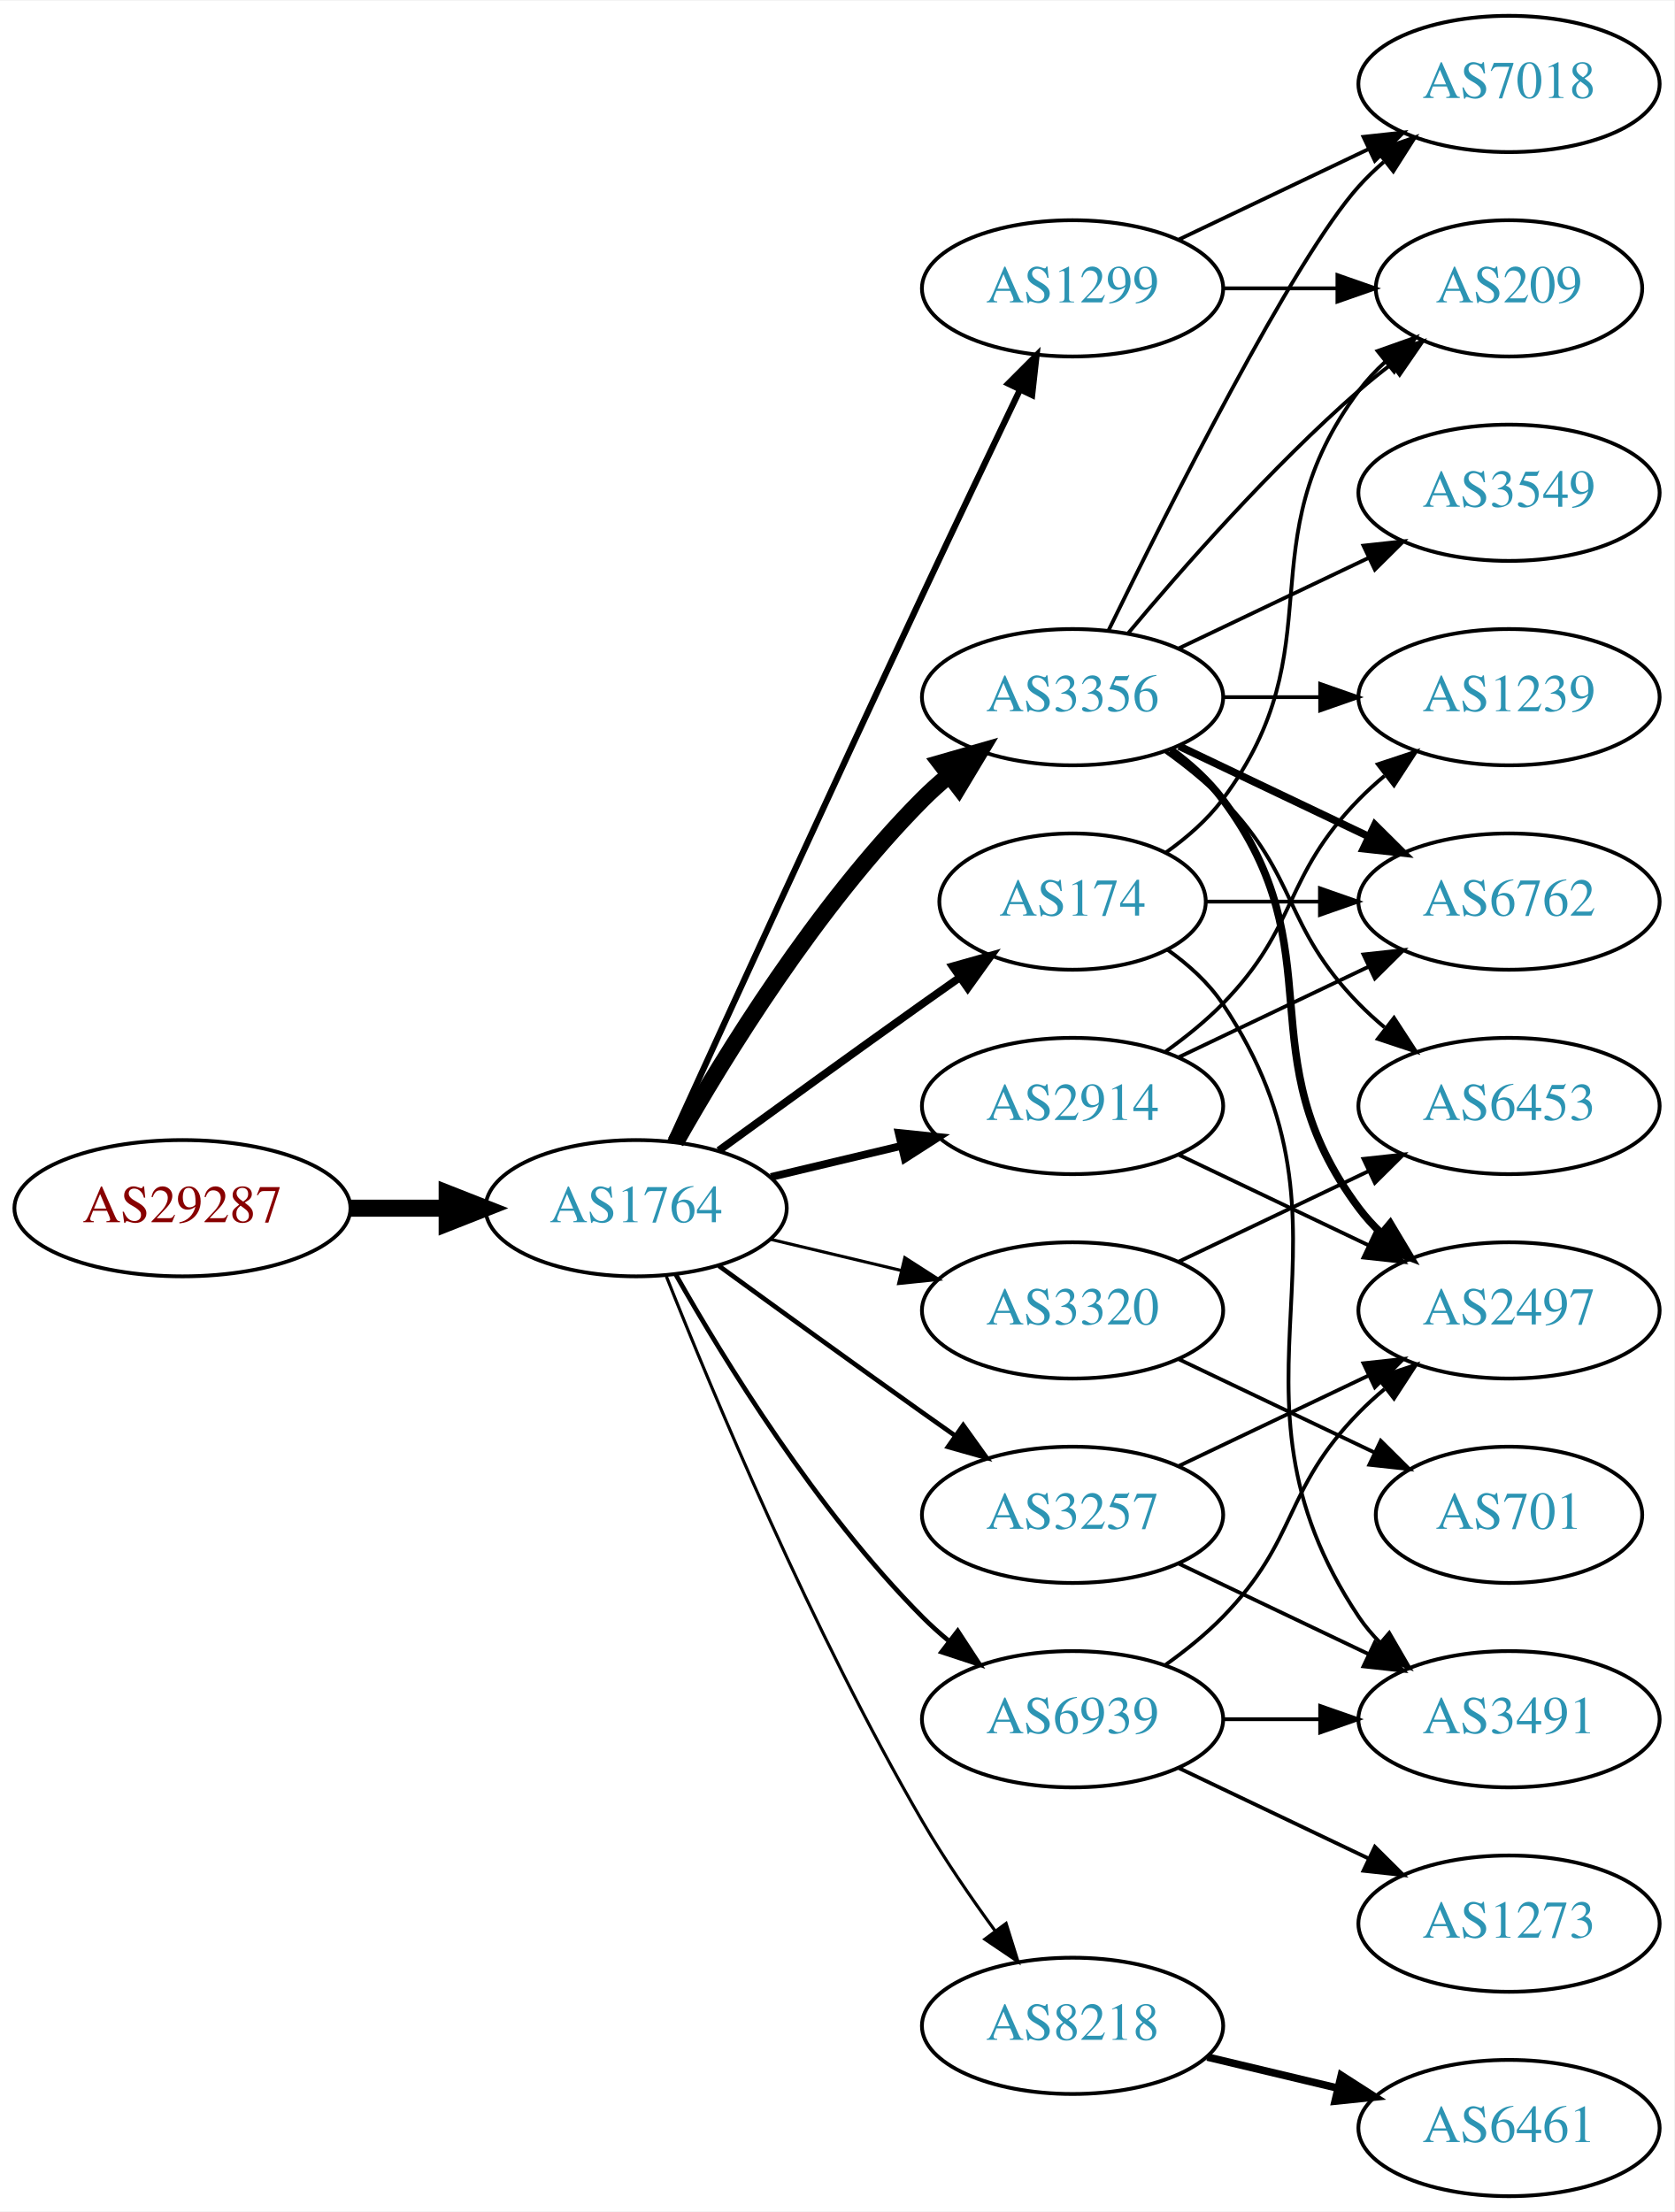
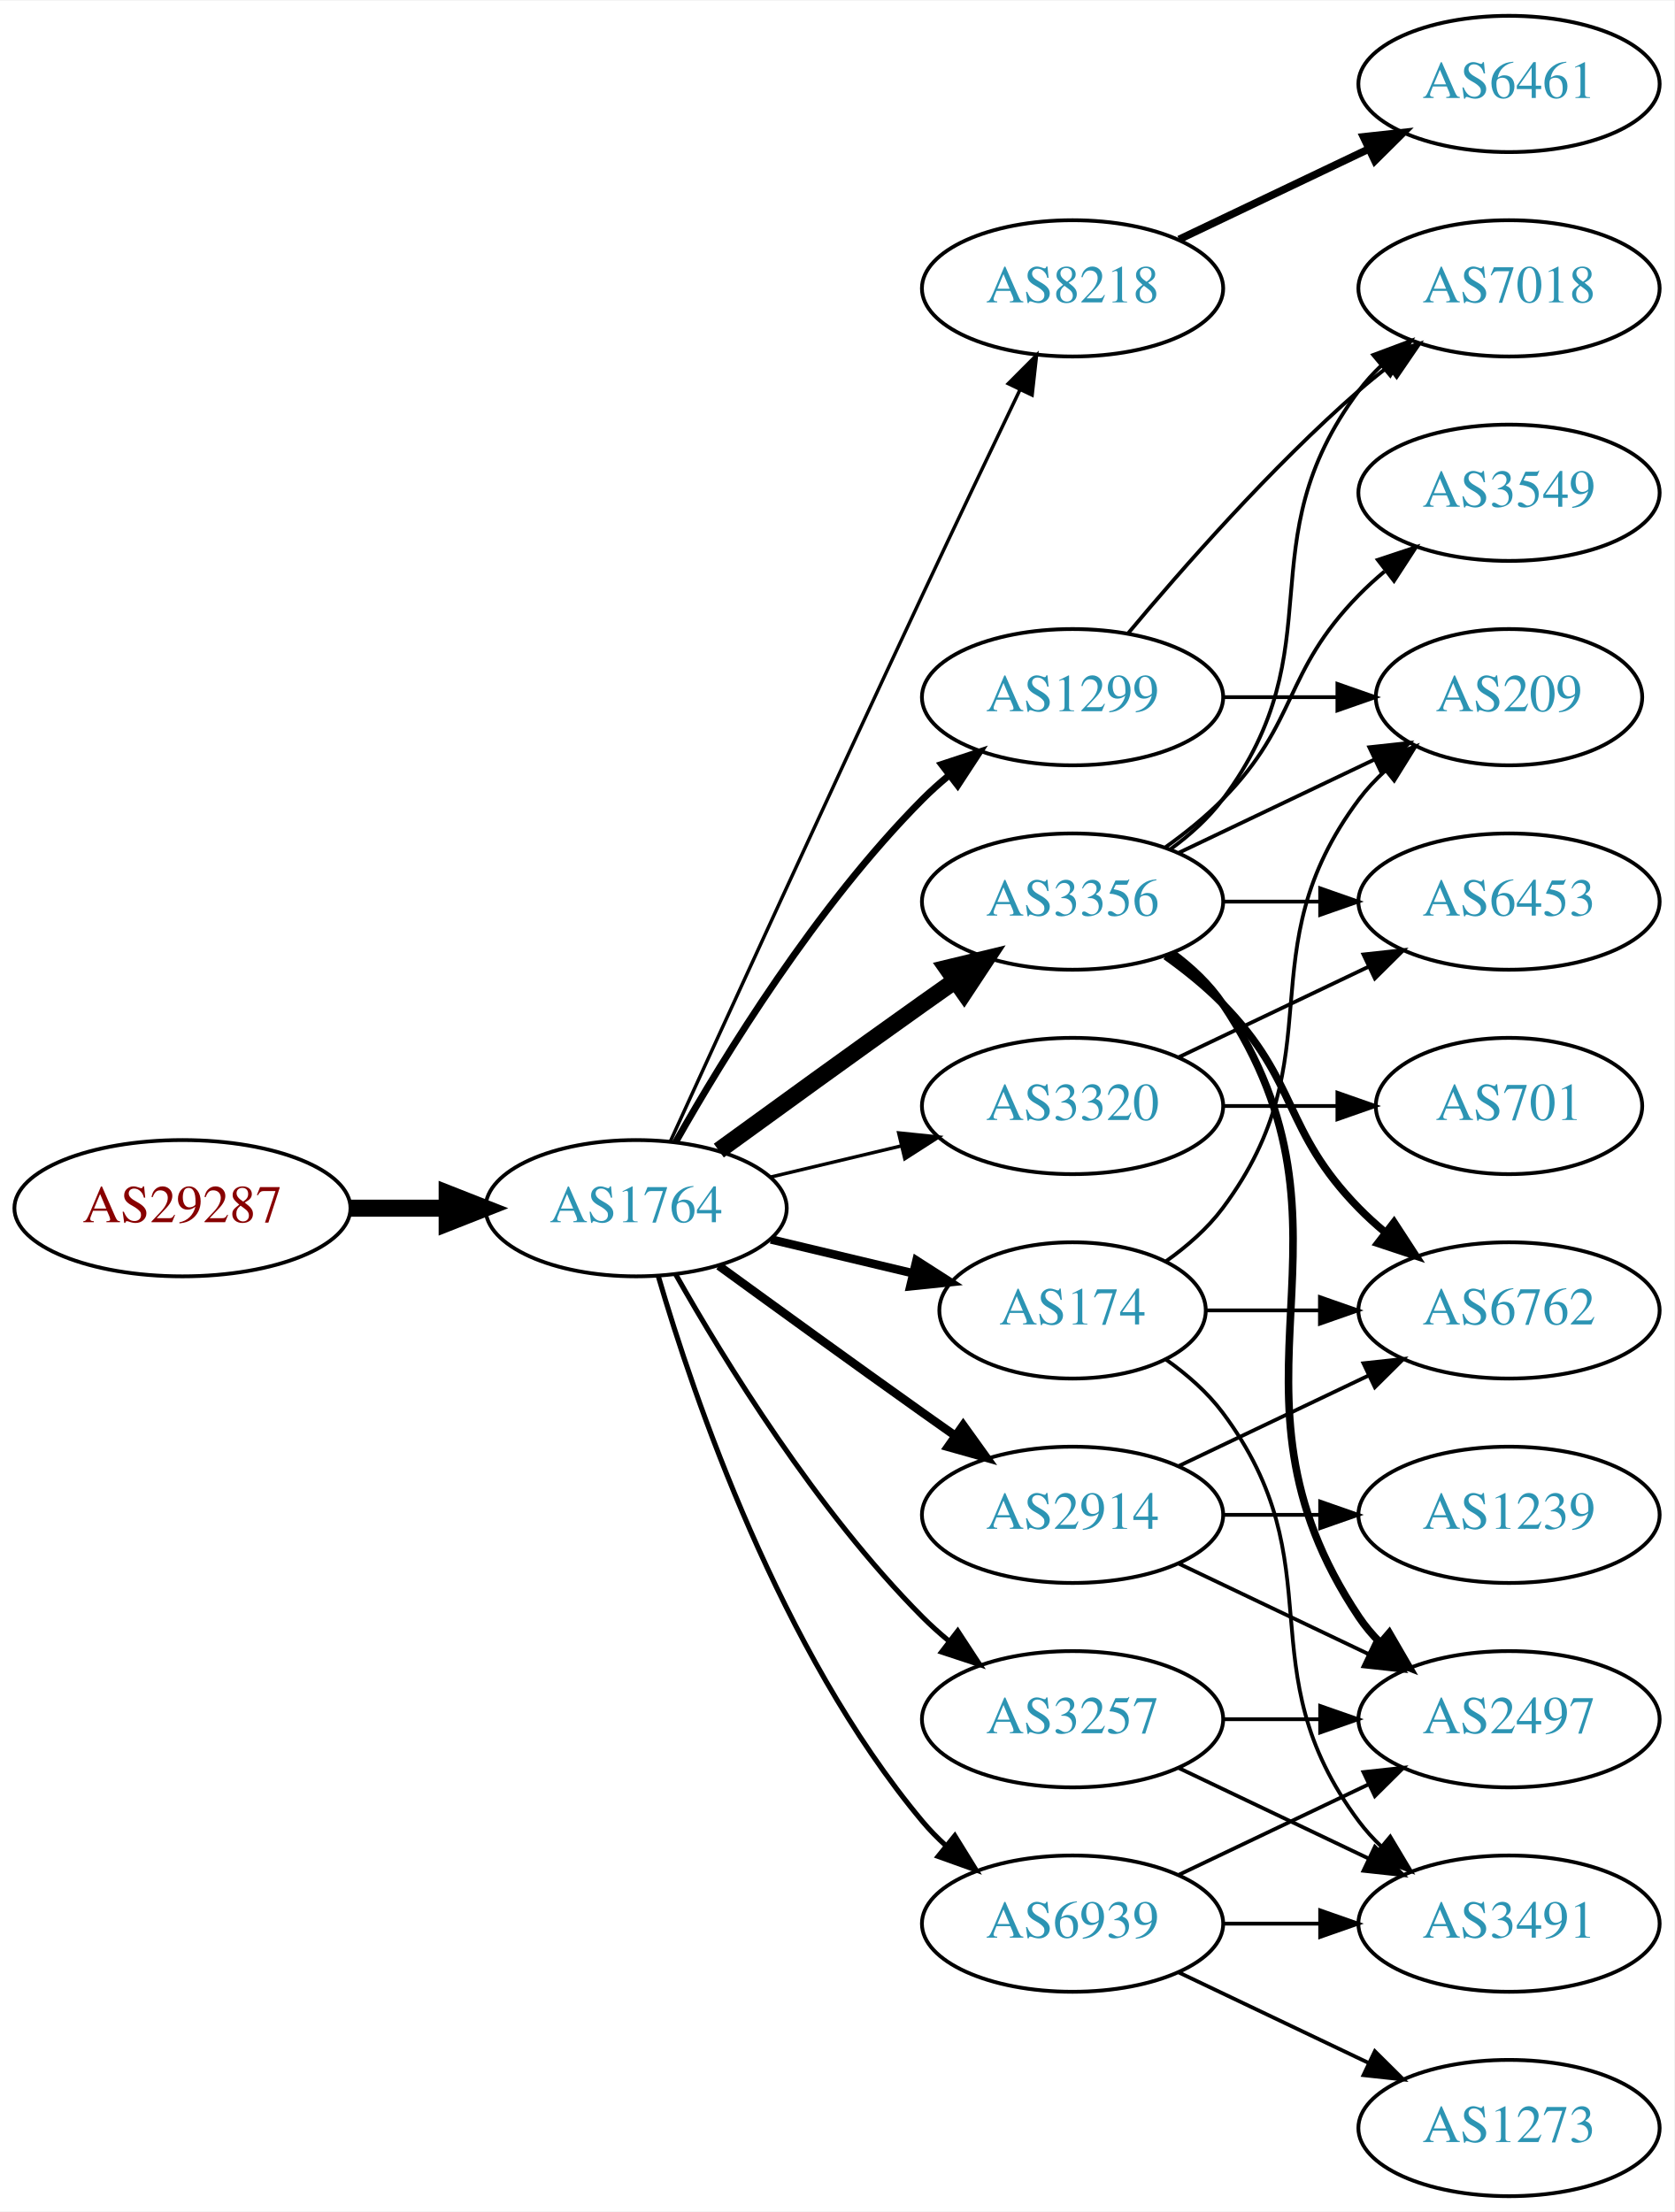
<svg xmlns="http://www.w3.org/2000/svg" xmlns:xlink="http://www.w3.org/1999/xlink" width="442pt" height="584pt" viewBox="0.00 0.00 442.27 584.00">
  <g id="graph0" class="graph" transform="scale(1 1) rotate(0) translate(4 580)">
    <polygon fill="white" stroke="none" points="-4,4 -4,-580 438.271,-580 438.271,4 -4,4" />
    <g id="node1" class="node">
      <g id="a_node1">
        <a xlink:href="/asn/29287" xlink:title="AS29287 ~ Wien Energie [AT]">
          <ellipse fill="#ffffff" stroke="black" cx="44.196" cy="-261" rx="44.393" ry="18" />
          <text text-anchor="middle" x="44.196" y="-257.3" font-family="Times,serif" font-size="14.00" fill="#880000">AS29287</text>
        </a>
      </g>
    </g>
    <g id="node2" class="node">
      <g id="a_node2">
        <a xlink:href="/asn/1764" xlink:title="AS1764 ~ NEXTLAYER-AS [AT]">
          <ellipse fill="#ffffff" stroke="black" cx="164.039" cy="-261" rx="39.794" ry="18" />
          <text text-anchor="middle" x="164.039" y="-257.3" font-family="Times,serif" font-size="14.00" fill="#2c94b3">AS1764</text>
        </a>
      </g>
    </g>
    <g id="edge1" class="edge">
      <path fill="none" stroke="black" stroke-width="4.5" d="M88.407,-261C96.72,-261 105.482,-261 113.965,-261" />
      <polygon fill="black" stroke="black" stroke-width="4.5" points="114.123,-264.938 124.123,-261 114.123,-257.063 114.123,-264.938" />
    </g>
    <g id="node3" class="node">
      <g id="a_node3">
-         <a xlink:href="/asn/3356" xlink:title="AS3356 ~ Level 3 Parent, LLC [US]">
-           <ellipse fill="#ffffff" stroke="black" cx="279.332" cy="-396" rx="39.794" ry="18" />
-           <text text-anchor="middle" x="279.332" y="-392.3" font-family="Times,serif" font-size="14.00" fill="#2c94b3">AS3356</text>
+         <a xlink:href="/asn/8218" xlink:title="AS8218 ~ legacy Neotelecoms [FR]">
+           <ellipse fill="#ffffff" stroke="black" cx="279.332" cy="-504" rx="39.794" ry="18" />
+           <text text-anchor="middle" x="279.332" y="-500.3" font-family="Times,serif" font-size="14.00" fill="#2c94b3">AS8218</text>
        </a>
      </g>
    </g>
    <g id="edge2" class="edge">
-       <path fill="none" stroke="black" stroke-width="4.5" d="M174.498,-278.49C187.28,-301.096 211.712,-340.886 239.685,-369 241.796,-371.121 244.092,-373.188 246.477,-375.171" />
-       <polygon fill="black" stroke="black" stroke-width="4.5" points="244.463,-378.589 254.793,-381.556 249.259,-372.343 244.463,-378.589" />
+       <path fill="none" stroke="black" stroke-width="0.9" d="M173.026,-278.536C186.602,-308.296 215.099,-370.57 239.685,-423 248.176,-441.108 257.868,-461.421 265.422,-477.175" />
+       <polygon fill="black" stroke="black" stroke-width="0.9" points="262.337,-478.835 269.82,-486.335 268.647,-475.805 262.337,-478.835" />
    </g>
    <g id="node4" class="node">
      <g id="a_node4">
-         <a xlink:href="/asn/2914" xlink:title="AS2914 ~ NTT America, Inc. [US]">
-           <ellipse fill="#ffffff" stroke="black" cx="279.332" cy="-288" rx="39.794" ry="18" />
-           <text text-anchor="middle" x="279.332" y="-284.3" font-family="Times,serif" font-size="14.00" fill="#2c94b3">AS2914</text>
+         <a xlink:href="/asn/3356" xlink:title="AS3356 ~ Level 3 Parent, LLC [US]">
+           <ellipse fill="#ffffff" stroke="black" cx="279.332" cy="-342" rx="39.794" ry="18" />
+           <text text-anchor="middle" x="279.332" y="-338.3" font-family="Times,serif" font-size="14.00" fill="#2c94b3">AS3356</text>
        </a>
      </g>
    </g>
    <g id="edge3" class="edge">
-       <path fill="none" stroke="black" stroke-width="2.045" d="M199.646,-269.248C210.517,-271.838 222.671,-274.735 234.114,-277.462" />
-       <polygon fill="black" stroke="black" stroke-width="2.045" points="233.397,-280.889 243.936,-279.803 235.02,-274.08 233.397,-280.889" />
+       <path fill="none" stroke="black" stroke-width="4.5" d="M185.887,-276.222C200.821,-287.091 221.435,-302.025 239.685,-315 242.506,-317.005 245.449,-319.085 248.397,-321.159" />
+       <polygon fill="black" stroke="black" stroke-width="4.5" points="246.173,-324.409 256.621,-326.926 250.694,-317.961 246.173,-324.409" />
    </g>
    <g id="node5" class="node">
      <g id="a_node5">
-         <a xlink:href="/asn/3257" xlink:title="AS3257 ~ GTT [DE]">
-           <ellipse fill="#ffffff" stroke="black" cx="279.332" cy="-180" rx="39.794" ry="18" />
-           <text text-anchor="middle" x="279.332" y="-176.3" font-family="Times,serif" font-size="14.00" fill="#2c94b3">AS3257</text>
+         <a xlink:href="/asn/174" xlink:title="AS174 ~ Cogent Communications [US]">
+           <ellipse fill="#ffffff" stroke="black" cx="279.332" cy="-234" rx="35.194" ry="18" />
+           <text text-anchor="middle" x="279.332" y="-230.3" font-family="Times,serif" font-size="14.00" fill="#2c94b3">AS174</text>
        </a>
      </g>
    </g>
    <g id="edge4" class="edge">
-       <path fill="none" stroke="black" stroke-width="1.227" d="M185.887,-245.778C200.821,-234.909 221.435,-219.975 239.685,-207 242.506,-204.995 245.449,-202.915 248.397,-200.841" />
-       <polygon fill="black" stroke="black" stroke-width="1.227" points="250.443,-203.681 256.621,-195.074 246.424,-197.95 250.443,-203.681" />
+       <path fill="none" stroke="black" stroke-width="2.25" d="M199.646,-252.752C211.44,-249.942 224.745,-246.771 237.013,-243.847" />
+       <polygon fill="black" stroke="black" stroke-width="2.25" points="238.101,-247.186 247.018,-241.463 236.479,-240.376 238.101,-247.186" />
    </g>
    <g id="node6" class="node">
      <g id="a_node6">
-         <a xlink:href="/asn/1299" xlink:title="AS1299 ~ Telia Carrier [EU]">
-           <ellipse fill="#ffffff" stroke="black" cx="279.332" cy="-504" rx="39.794" ry="18" />
-           <text text-anchor="middle" x="279.332" y="-500.3" font-family="Times,serif" font-size="14.00" fill="#2c94b3">AS1299</text>
+         <a xlink:href="/asn/2914" xlink:title="AS2914 ~ NTT America, Inc. [US]">
+           <ellipse fill="#ffffff" stroke="black" cx="279.332" cy="-180" rx="39.794" ry="18" />
+           <text text-anchor="middle" x="279.332" y="-176.3" font-family="Times,serif" font-size="14.00" fill="#2c94b3">AS2914</text>
        </a>
      </g>
    </g>
    <g id="edge5" class="edge">
-       <path fill="none" stroke="black" stroke-width="1.636" d="M173.026,-278.536C186.602,-308.296 215.099,-370.57 239.685,-423 248.176,-441.108 257.868,-461.421 265.422,-477.175" />
-       <polygon fill="black" stroke="black" stroke-width="1.636" points="262.337,-478.835 269.82,-486.335 268.647,-475.805 262.337,-478.835" />
+       <path fill="none" stroke="black" stroke-width="2.25" d="M185.887,-245.778C200.821,-234.909 221.435,-219.975 239.685,-207 242.506,-204.995 245.449,-202.915 248.397,-200.841" />
+       <polygon fill="black" stroke="black" stroke-width="2.25" points="250.443,-203.681 256.621,-195.074 246.424,-197.95 250.443,-203.681" />
    </g>
    <g id="node7" class="node">
      <g id="a_node7">
-         <a xlink:href="/asn/8218" xlink:title="AS8218 ~ legacy Neotelecoms [FR]">
-           <ellipse fill="#ffffff" stroke="black" cx="279.332" cy="-45" rx="39.794" ry="18" />
-           <text text-anchor="middle" x="279.332" y="-41.3" font-family="Times,serif" font-size="14.00" fill="#2c94b3">AS8218</text>
+         <a xlink:href="/asn/3257" xlink:title="AS3257 ~ GTT [DE]">
+           <ellipse fill="#ffffff" stroke="black" cx="279.332" cy="-126" rx="39.794" ry="18" />
+           <text text-anchor="middle" x="279.332" y="-122.3" font-family="Times,serif" font-size="14.00" fill="#2c94b3">AS3257</text>
        </a>
      </g>
    </g>
    <g id="edge6" class="edge">
-       <path fill="none" stroke="black" stroke-width="0.818" d="M172.042,-242.949C184.169,-212.43 210.587,-149.067 239.685,-99 245.392,-89.181 252.43,-78.922 258.929,-70.016" />
-       <polygon fill="black" stroke="black" stroke-width="0.818" points="261.77,-72.061 264.934,-61.95 256.155,-67.881 261.77,-72.061" />
+       <path fill="none" stroke="black" stroke-width="1.35" d="M174.498,-243.51C187.28,-220.904 211.712,-181.114 239.685,-153 241.796,-150.879 244.092,-148.812 246.477,-146.829" />
+       <polygon fill="black" stroke="black" stroke-width="1.35" points="248.993,-149.31 254.793,-140.444 244.73,-143.758 248.993,-149.31" />
    </g>
    <g id="node8" class="node">
      <g id="a_node8">
-         <a xlink:href="/asn/174" xlink:title="AS174 ~ Cogent Communications [US]">
-           <ellipse fill="#ffffff" stroke="black" cx="279.332" cy="-342" rx="35.194" ry="18" />
-           <text text-anchor="middle" x="279.332" y="-338.3" font-family="Times,serif" font-size="14.00" fill="#2c94b3">AS174</text>
+         <a xlink:href="/asn/1299" xlink:title="AS1299 ~ Telia Carrier [EU]">
+           <ellipse fill="#ffffff" stroke="black" cx="279.332" cy="-396" rx="39.794" ry="18" />
+           <text text-anchor="middle" x="279.332" y="-392.3" font-family="Times,serif" font-size="14.00" fill="#2c94b3">AS1299</text>
        </a>
      </g>
    </g>
    <g id="edge7" class="edge">
-       <path fill="none" stroke="black" stroke-width="2.045" d="M185.887,-276.222C200.821,-287.091 221.435,-302.025 239.685,-315 242.895,-317.282 246.264,-319.661 249.619,-322.018" />
-       <polygon fill="black" stroke="black" stroke-width="2.045" points="247.631,-324.899 257.83,-327.77 251.647,-319.166 247.631,-324.899" />
+       <path fill="none" stroke="black" stroke-width="1.8" d="M174.498,-278.49C187.28,-301.096 211.712,-340.886 239.685,-369 241.796,-371.121 244.092,-373.188 246.477,-375.171" />
+       <polygon fill="black" stroke="black" stroke-width="1.8" points="244.73,-378.242 254.793,-381.556 248.993,-372.69 244.73,-378.242" />
    </g>
    <g id="node9" class="node">
      <g id="a_node9">
        <a xlink:href="/asn/3320" xlink:title="AS3320 ~ DTAG [DE]">
-           <ellipse fill="#ffffff" stroke="black" cx="279.332" cy="-234" rx="39.794" ry="18" />
-           <text text-anchor="middle" x="279.332" y="-230.3" font-family="Times,serif" font-size="14.00" fill="#2c94b3">AS3320</text>
+           <ellipse fill="#ffffff" stroke="black" cx="279.332" cy="-288" rx="39.794" ry="18" />
+           <text text-anchor="middle" x="279.332" y="-284.3" font-family="Times,serif" font-size="14.00" fill="#2c94b3">AS3320</text>
        </a>
      </g>
    </g>
    <g id="edge8" class="edge">
-       <path fill="none" stroke="black" stroke-width="0.818" d="M199.646,-252.752C210.517,-250.162 222.671,-247.265 234.114,-244.538" />
-       <polygon fill="black" stroke="black" stroke-width="0.818" points="235.02,-247.92 243.936,-242.197 233.397,-241.111 235.02,-247.92" />
+       <path fill="none" stroke="black" stroke-width="0.9" d="M199.646,-269.248C210.517,-271.838 222.671,-274.735 234.114,-277.462" />
+       <polygon fill="black" stroke="black" stroke-width="0.9" points="233.397,-280.889 243.936,-279.803 235.02,-274.08 233.397,-280.889" />
    </g>
    <g id="node10" class="node">
      <g id="a_node10">
        <a xlink:href="/asn/6939" xlink:title="AS6939 ~ Hurricane Electric LLC [US]">
-           <ellipse fill="#ffffff" stroke="black" cx="279.332" cy="-126" rx="39.794" ry="18" />
-           <text text-anchor="middle" x="279.332" y="-122.3" font-family="Times,serif" font-size="14.00" fill="#2c94b3">AS6939</text>
+           <ellipse fill="#ffffff" stroke="black" cx="279.332" cy="-72" rx="39.794" ry="18" />
+           <text text-anchor="middle" x="279.332" y="-68.3" font-family="Times,serif" font-size="14.00" fill="#2c94b3">AS6939</text>
        </a>
      </g>
    </g>
    <g id="edge9" class="edge">
-       <path fill="none" stroke="black" stroke-width="1.227" d="M174.498,-243.51C187.28,-220.904 211.712,-181.114 239.685,-153 241.796,-150.879 244.092,-148.812 246.477,-146.829" />
-       <polygon fill="black" stroke="black" stroke-width="1.227" points="248.993,-149.31 254.793,-140.444 244.73,-143.758 248.993,-149.31" />
+       <path fill="none" stroke="black" stroke-width="1.35" d="M169.913,-242.998C179.227,-211.156 202.043,-144.019 239.685,-99 241.555,-96.763 243.654,-94.626 245.88,-92.604" />
+       <polygon fill="black" stroke="black" stroke-width="1.35" points="248.227,-95.207 253.799,-86.196 243.823,-89.766 248.227,-95.207" />
    </g>
    <g id="node11" class="node">
      <g id="a_node11">
-         <a xlink:href="/asn/7018" xlink:title="AS7018 ~ AT&amp;T Services, Inc. [US]">
+         <a xlink:href="/asn/6461" xlink:title="AS6461 ~ Zayo Bandwidth [US]">
          <ellipse fill="#ffffff" stroke="black" cx="394.625" cy="-558" rx="39.794" ry="18" />
-           <text text-anchor="middle" x="394.625" y="-554.3" font-family="Times,serif" font-size="14.00" fill="#2c94b3">AS7018</text>
+           <text text-anchor="middle" x="394.625" y="-554.3" font-family="Times,serif" font-size="14.00" fill="#2c94b3">AS6461</text>
        </a>
      </g>
    </g>
    <g id="edge10" class="edge">
-       <path fill="none" stroke="black" d="M288.769,-413.511C304.388,-445.509 337.774,-511.893 354.978,-531 356.98,-533.224 359.199,-535.363 361.532,-537.397" />
-       <polygon fill="black" stroke="black" points="359.73,-540.433 369.751,-543.873 364.062,-534.935 359.73,-540.433" />
+       <path fill="none" stroke="black" stroke-width="2" d="M307.468,-516.934C322.462,-524.081 341.283,-533.052 357.506,-540.785" />
+       <polygon fill="black" stroke="black" stroke-width="2" points="356.177,-544.028 366.71,-545.171 359.188,-537.709 356.177,-544.028" />
    </g>
    <g id="node12" class="node">
      <g id="a_node12">
-         <a xlink:href="/asn/6762" xlink:title="AS6762 ~ TELECOM ITALIA SPARKLE S.p.A. [IT]">
-           <ellipse fill="#ffffff" stroke="black" cx="394.625" cy="-342" rx="39.794" ry="18" />
-           <text text-anchor="middle" x="394.625" y="-338.3" font-family="Times,serif" font-size="14.00" fill="#2c94b3">AS6762</text>
+         <a xlink:href="/asn/2497" xlink:title="AS2497 ~ Internet Initiative Japan Inc. [JP]">
+           <ellipse fill="#ffffff" stroke="black" cx="394.625" cy="-126" rx="39.794" ry="18" />
+           <text text-anchor="middle" x="394.625" y="-122.3" font-family="Times,serif" font-size="14.00" fill="#2c94b3">AS2497</text>
        </a>
      </g>
    </g>
    <g id="edge11" class="edge">
-       <path fill="none" stroke="black" stroke-width="2" d="M307.468,-383.066C322.462,-375.919 341.283,-366.948 357.506,-359.215" />
-       <polygon fill="black" stroke="black" stroke-width="2" points="359.188,-362.291 366.71,-354.829 356.177,-355.972 359.188,-362.291" />
+       <path fill="none" stroke="black" stroke-width="2" d="M305.651,-328.393C310.707,-324.649 315.518,-320.169 318.978,-315 360.003,-253.706 313.954,-214.294 354.978,-153 356.6,-150.577 358.519,-148.305 360.621,-146.19" />
+       <polygon fill="black" stroke="black" stroke-width="2" points="362.988,-148.771 368.306,-139.607 358.434,-143.454 362.988,-148.771" />
    </g>
    <g id="node13" class="node">
      <g id="a_node13">
-         <a xlink:href="/asn/1239" xlink:title="AS1239 ~ Sprint [US]">
-           <ellipse fill="#ffffff" stroke="black" cx="394.625" cy="-396" rx="39.794" ry="18" />
-           <text text-anchor="middle" x="394.625" y="-392.3" font-family="Times,serif" font-size="14.00" fill="#2c94b3">AS1239</text>
+         <a xlink:href="/asn/6762" xlink:title="AS6762 ~ TELECOM ITALIA SPARKLE S.p.A. [IT]">
+           <ellipse fill="#ffffff" stroke="black" cx="394.625" cy="-234" rx="39.794" ry="18" />
+           <text text-anchor="middle" x="394.625" y="-230.3" font-family="Times,serif" font-size="14.00" fill="#2c94b3">AS6762</text>
        </a>
      </g>
    </g>
    <g id="edge12" class="edge">
-       <path fill="none" stroke="black" d="M319.004,-396C327.207,-396 335.971,-396 344.503,-396" />
-       <polygon fill="black" stroke="black" points="344.742,-399.5 354.742,-396 344.742,-392.5 344.742,-399.5" />
+       <path fill="none" stroke="black" stroke-width="2" d="M303.926,-327.611C309.182,-323.852 314.513,-319.563 318.978,-315 339.151,-294.383 334.806,-281.617 354.978,-261 357.071,-258.861 359.354,-256.782 361.731,-254.79" />
+       <polygon fill="black" stroke="black" stroke-width="2" points="364.249,-257.268 370.031,-248.389 359.974,-251.725 364.249,-257.268" />
    </g>
    <g id="node14" class="node">
      <g id="a_node14">
-         <a xlink:href="/asn/6453" xlink:title="AS6453 ~ TATA COMMUNICATIONS (AMERICA) INC [US]">
-           <ellipse fill="#ffffff" stroke="black" cx="394.625" cy="-288" rx="39.794" ry="18" />
-           <text text-anchor="middle" x="394.625" y="-284.3" font-family="Times,serif" font-size="14.00" fill="#2c94b3">AS6453</text>
+         <a xlink:href="/asn/7018" xlink:title="AS7018 ~ AT&amp;T Services, Inc. [US]">
+           <ellipse fill="#ffffff" stroke="black" cx="394.625" cy="-504" rx="39.794" ry="18" />
+           <text text-anchor="middle" x="394.625" y="-500.3" font-family="Times,serif" font-size="14.00" fill="#2c94b3">AS7018</text>
        </a>
      </g>
    </g>
    <g id="edge13" class="edge">
-       <path fill="none" stroke="black" d="M303.926,-381.611C309.182,-377.852 314.513,-373.563 318.978,-369 339.151,-348.383 334.806,-335.617 354.978,-315 357.071,-312.861 359.354,-310.782 361.731,-308.79" />
-       <polygon fill="black" stroke="black" points="364.249,-311.268 370.031,-302.389 359.974,-305.725 364.249,-311.268" />
+       <path fill="none" stroke="black" d="M305.262,-355.882C310.338,-359.611 315.256,-364.016 318.978,-369 349.249,-409.542 324.707,-436.458 354.978,-477 356.723,-479.336 358.73,-481.545 360.893,-483.617" />
+       <polygon fill="black" stroke="black" points="358.771,-486.405 368.694,-490.118 363.253,-481.027 358.771,-486.405" />
    </g>
    <g id="node15" class="node">
      <g id="a_node15">
        <a xlink:href="/asn/3549" xlink:title="AS3549 ~ Level 3 Parent, LLC [US]">
          <ellipse fill="#ffffff" stroke="black" cx="394.625" cy="-450" rx="39.794" ry="18" />
          <text text-anchor="middle" x="394.625" y="-446.3" font-family="Times,serif" font-size="14.00" fill="#2c94b3">AS3549</text>
        </a>
      </g>
    </g>
    <g id="edge14" class="edge">
-       <path fill="none" stroke="black" d="M307.468,-408.934C322.462,-416.081 341.283,-425.052 357.506,-432.785" />
-       <polygon fill="black" stroke="black" points="356.177,-436.028 366.71,-437.171 359.188,-429.709 356.177,-436.028" />
+       <path fill="none" stroke="black" d="M303.926,-356.389C309.182,-360.148 314.513,-364.437 318.978,-369 339.151,-389.617 334.806,-402.383 354.978,-423 357.071,-425.139 359.354,-427.218 361.731,-429.21" />
+       <polygon fill="black" stroke="black" points="359.974,-432.275 370.031,-435.611 364.249,-426.732 359.974,-432.275" />
    </g>
    <g id="node16" class="node">
      <g id="a_node16">
-         <a xlink:href="/asn/2497" xlink:title="AS2497 ~ Internet Initiative Japan Inc. [JP]">
-           <ellipse fill="#ffffff" stroke="black" cx="394.625" cy="-234" rx="39.794" ry="18" />
-           <text text-anchor="middle" x="394.625" y="-230.3" font-family="Times,serif" font-size="14.00" fill="#2c94b3">AS2497</text>
+         <a xlink:href="/asn/6453" xlink:title="AS6453 ~ TATA COMMUNICATIONS (AMERICA) INC [US]">
+           <ellipse fill="#ffffff" stroke="black" cx="394.625" cy="-342" rx="39.794" ry="18" />
+           <text text-anchor="middle" x="394.625" y="-338.3" font-family="Times,serif" font-size="14.00" fill="#2c94b3">AS6453</text>
        </a>
      </g>
    </g>
    <g id="edge15" class="edge">
-       <path fill="none" stroke="black" stroke-width="2" d="M305.262,-382.118C310.338,-378.389 315.256,-373.984 318.978,-369 349.249,-328.458 324.707,-301.542 354.978,-261 356.723,-258.664 358.73,-256.455 360.893,-254.383" />
-       <polygon fill="black" stroke="black" stroke-width="2" points="363.253,-256.973 368.694,-247.882 358.771,-251.595 363.253,-256.973" />
+       <path fill="none" stroke="black" d="M319.004,-342C327.207,-342 335.971,-342 344.503,-342" />
+       <polygon fill="black" stroke="black" points="344.742,-345.5 354.742,-342 344.742,-338.5 344.742,-345.5" />
    </g>
    <g id="node17" class="node">
      <g id="a_node17">
        <a xlink:href="/asn/209" xlink:title="AS209 ~ CenturyLink Communications, LLC [US]">
-           <ellipse fill="#ffffff" stroke="black" cx="394.625" cy="-504" rx="35.194" ry="18" />
-           <text text-anchor="middle" x="394.625" y="-500.3" font-family="Times,serif" font-size="14.00" fill="#2c94b3">AS209</text>
+           <ellipse fill="#ffffff" stroke="black" cx="394.625" cy="-396" rx="35.194" ry="18" />
+           <text text-anchor="middle" x="394.625" y="-392.3" font-family="Times,serif" font-size="14.00" fill="#2c94b3">AS209</text>
        </a>
      </g>
    </g>
    <g id="edge16" class="edge">
-       <path fill="none" stroke="black" d="M293.962,-412.817C308.244,-429.929 331.791,-456.745 354.978,-477 357.648,-479.332 360.521,-481.648 363.451,-483.886" />
-       <polygon fill="black" stroke="black" points="361.602,-486.87 371.742,-489.939 365.729,-481.216 361.602,-486.87" />
+       <path fill="none" stroke="black" d="M307.468,-354.934C322.9,-362.29 342.385,-371.577 358.92,-379.459" />
+       <polygon fill="black" stroke="black" points="357.729,-382.768 368.262,-383.911 360.741,-376.449 357.729,-382.768" />
    </g>
    <g id="edge18" class="edge">
-       <path fill="none" stroke="black" d="M307.468,-300.934C322.462,-308.081 341.283,-317.052 357.506,-324.785" />
-       <polygon fill="black" stroke="black" points="356.177,-328.028 366.71,-329.171 359.188,-321.709 356.177,-328.028" />
-     </g>
-     <g id="edge17" class="edge">
-       <path fill="none" stroke="black" d="M303.926,-302.389C309.182,-306.148 314.513,-310.437 318.978,-315 339.151,-335.617 334.806,-348.383 354.978,-369 357.071,-371.139 359.354,-373.218 361.731,-375.21" />
-       <polygon fill="black" stroke="black" points="359.974,-378.275 370.031,-381.611 364.249,-372.732 359.974,-378.275" />
+       <path fill="none" stroke="black" d="M314.631,-234C324.008,-234 334.358,-234 344.393,-234" />
+       <polygon fill="black" stroke="black" points="344.681,-237.5 354.681,-234 344.681,-230.5 344.681,-237.5" />
    </g>
    <g id="edge19" class="edge">
-       <path fill="none" stroke="black" d="M307.468,-275.066C322.462,-267.919 341.283,-258.948 357.506,-251.215" />
-       <polygon fill="black" stroke="black" points="359.188,-254.291 366.71,-246.829 356.177,-247.972 359.188,-254.291" />
-     </g>
-     <g id="edge21" class="edge">
-       <path fill="none" stroke="black" d="M307.468,-192.934C322.462,-200.081 341.283,-209.052 357.506,-216.785" />
-       <polygon fill="black" stroke="black" points="356.177,-220.028 366.71,-221.171 359.188,-213.709 356.177,-220.028" />
+       <path fill="none" stroke="black" d="M304.058,-247.011C309.555,-250.919 314.963,-255.622 318.978,-261 349.249,-301.542 324.707,-328.458 354.978,-369 356.986,-371.689 359.342,-374.209 361.883,-376.546" />
+       <polygon fill="black" stroke="black" points="359.912,-379.452 369.898,-382.989 364.297,-373.996 359.912,-379.452" />
    </g>
    <g id="node18" class="node">
      <g id="a_node18">
        <a xlink:href="/asn/3491" xlink:title="AS3491 ~ PCCW Global, Inc. [US]">
-           <ellipse fill="#ffffff" stroke="black" cx="394.625" cy="-126" rx="39.794" ry="18" />
-           <text text-anchor="middle" x="394.625" y="-122.3" font-family="Times,serif" font-size="14.00" fill="#2c94b3">AS3491</text>
-         </a>
-       </g>
-     </g>
-     <g id="edge20" class="edge">
+           <ellipse fill="#ffffff" stroke="black" cx="394.625" cy="-72" rx="39.794" ry="18" />
+           <text text-anchor="middle" x="394.625" y="-68.3" font-family="Times,serif" font-size="14.00" fill="#2c94b3">AS3491</text>
+         </a>
+       </g>
+     </g>
+     <g id="edge17" class="edge">
+       <path fill="none" stroke="black" d="M304.058,-220.989C309.555,-217.081 314.963,-212.378 318.978,-207 349.249,-166.458 324.707,-139.542 354.978,-99 356.723,-96.664 358.73,-94.455 360.893,-92.383" />
+       <polygon fill="black" stroke="black" points="363.253,-94.973 368.694,-85.882 358.771,-89.595 363.253,-94.973" />
+     </g>
+     <g id="edge24" class="edge">
      <path fill="none" stroke="black" d="M307.468,-167.066C322.462,-159.919 341.283,-150.948 357.506,-143.215" />
      <polygon fill="black" stroke="black" points="359.188,-146.291 366.71,-138.829 356.177,-139.972 359.188,-146.291" />
    </g>
-     <g id="edge31" class="edge">
-       <path fill="none" stroke="black" d="M307.468,-516.934C322.462,-524.081 341.283,-533.052 357.506,-540.785" />
-       <polygon fill="black" stroke="black" points="356.177,-544.028 366.71,-545.171 359.188,-537.709 356.177,-544.028" />
-     </g>
-     <g id="edge32" class="edge">
-       <path fill="none" stroke="black" d="M319.004,-504C328.709,-504 339.2,-504 349.163,-504" />
-       <polygon fill="black" stroke="black" points="349.299,-507.5 359.299,-504 349.299,-500.5 349.299,-507.5" />
+     <g id="edge23" class="edge">
+       <path fill="none" stroke="black" d="M307.468,-192.934C322.462,-200.081 341.283,-209.052 357.506,-216.785" />
+       <polygon fill="black" stroke="black" points="356.177,-220.028 366.71,-221.171 359.188,-213.709 356.177,-220.028" />
    </g>
    <g id="node19" class="node">
      <g id="a_node19">
-         <a xlink:href="/asn/6461" xlink:title="AS6461 ~ Zayo Bandwidth [US]">
-           <ellipse fill="#ffffff" stroke="black" cx="394.625" cy="-18" rx="39.794" ry="18" />
-           <text text-anchor="middle" x="394.625" y="-14.3" font-family="Times,serif" font-size="14.00" fill="#2c94b3">AS6461</text>
+         <a xlink:href="/asn/1239" xlink:title="AS1239 ~ Sprint [US]">
+           <ellipse fill="#ffffff" stroke="black" cx="394.625" cy="-180" rx="39.794" ry="18" />
+           <text text-anchor="middle" x="394.625" y="-176.3" font-family="Times,serif" font-size="14.00" fill="#2c94b3">AS1239</text>
        </a>
      </g>
    </g>
    <g id="edge22" class="edge">
-       <path fill="none" stroke="black" stroke-width="2" d="M314.939,-36.752C325.81,-34.162 337.964,-31.265 349.407,-28.538" />
-       <polygon fill="black" stroke="black" stroke-width="2" points="350.313,-31.92 359.229,-26.197 348.69,-25.111 350.313,-31.92" />
-     </g>
-     <g id="edge24" class="edge">
-       <path fill="none" stroke="black" d="M314.631,-342C324.008,-342 334.358,-342 344.393,-342" />
-       <polygon fill="black" stroke="black" points="344.681,-345.5 354.681,-342 344.681,-338.5 344.681,-345.5" />
-     </g>
-     <g id="edge25" class="edge">
-       <path fill="none" stroke="black" d="M304.058,-355.011C309.555,-358.919 314.963,-363.622 318.978,-369 349.249,-409.542 324.707,-436.458 354.978,-477 356.986,-479.689 359.342,-482.209 361.883,-484.546" />
-       <polygon fill="black" stroke="black" points="359.912,-487.452 369.898,-490.989 364.297,-481.996 359.912,-487.452" />
-     </g>
-     <g id="edge23" class="edge">
-       <path fill="none" stroke="black" d="M304.449,-329.266C309.938,-325.352 315.245,-320.577 318.978,-315 360.003,-253.706 313.954,-214.294 354.978,-153 356.6,-150.577 358.519,-148.305 360.621,-146.19" />
-       <polygon fill="black" stroke="black" points="362.988,-148.771 368.306,-139.607 358.434,-143.454 362.988,-148.771" />
+       <path fill="none" stroke="black" d="M319.004,-180C327.207,-180 335.971,-180 344.503,-180" />
+       <polygon fill="black" stroke="black" points="344.742,-183.5 354.742,-180 344.742,-176.5 344.742,-183.5" />
+     </g>
+     <g id="edge21" class="edge">
+       <path fill="none" stroke="black" d="M319.004,-126C327.207,-126 335.971,-126 344.503,-126" />
+       <polygon fill="black" stroke="black" points="344.742,-129.5 354.742,-126 344.742,-122.5 344.742,-129.5" />
+     </g>
+     <g id="edge20" class="edge">
+       <path fill="none" stroke="black" d="M307.468,-113.066C322.462,-105.919 341.283,-96.948 357.506,-89.215" />
+       <polygon fill="black" stroke="black" points="359.188,-92.291 366.71,-84.829 356.177,-85.972 359.188,-92.291" />
+     </g>
+     <g id="edge31" class="edge">
+       <path fill="none" stroke="black" d="M293.962,-412.817C308.244,-429.929 331.791,-456.745 354.978,-477 357.444,-479.154 360.082,-481.294 362.78,-483.372" />
+       <polygon fill="black" stroke="black" points="360.805,-486.264 370.934,-489.37 364.953,-480.625 360.805,-486.264" />
+     </g>
+     <g id="edge30" class="edge">
+       <path fill="none" stroke="black" d="M319.004,-396C328.709,-396 339.2,-396 349.163,-396" />
+       <polygon fill="black" stroke="black" points="349.299,-399.5 359.299,-396 349.299,-392.5 349.299,-399.5" />
    </g>
    <g id="edge26" class="edge">
-       <path fill="none" stroke="black" d="M307.468,-246.934C322.462,-254.081 341.283,-263.052 357.506,-270.785" />
-       <polygon fill="black" stroke="black" points="356.177,-274.028 366.71,-275.171 359.188,-267.709 356.177,-274.028" />
+       <path fill="none" stroke="black" d="M307.468,-300.934C322.462,-308.081 341.283,-317.052 357.506,-324.785" />
+       <polygon fill="black" stroke="black" points="356.177,-328.028 366.71,-329.171 359.188,-321.709 356.177,-328.028" />
    </g>
    <g id="node20" class="node">
      <g id="a_node20">
        <a xlink:href="/asn/701" xlink:title="AS701 ~ UUNET [US]">
-           <ellipse fill="#ffffff" stroke="black" cx="394.625" cy="-180" rx="35.194" ry="18" />
-           <text text-anchor="middle" x="394.625" y="-176.3" font-family="Times,serif" font-size="14.00" fill="#2c94b3">AS701</text>
-         </a>
-       </g>
+           <ellipse fill="#ffffff" stroke="black" cx="394.625" cy="-288" rx="35.194" ry="18" />
+           <text text-anchor="middle" x="394.625" y="-284.3" font-family="Times,serif" font-size="14.00" fill="#2c94b3">AS701</text>
+         </a>
+       </g>
+     </g>
+     <g id="edge25" class="edge">
+       <path fill="none" stroke="black" d="M319.004,-288C328.709,-288 339.2,-288 349.163,-288" />
+       <polygon fill="black" stroke="black" points="349.299,-291.5 359.299,-288 349.299,-284.5 349.299,-291.5" />
    </g>
    <g id="edge27" class="edge">
-       <path fill="none" stroke="black" d="M307.468,-221.066C322.9,-213.71 342.385,-204.423 358.92,-196.541" />
-       <polygon fill="black" stroke="black" points="360.741,-199.551 368.262,-192.089 357.729,-193.232 360.741,-199.551" />
-     </g>
-     <g id="edge28" class="edge">
-       <path fill="none" stroke="black" d="M303.926,-140.389C309.182,-144.148 314.513,-148.437 318.978,-153 339.151,-173.617 334.806,-186.383 354.978,-207 357.071,-209.139 359.354,-211.218 361.731,-213.21" />
-       <polygon fill="black" stroke="black" points="359.974,-216.275 370.031,-219.611 364.249,-210.732 359.974,-216.275" />
-     </g>
-     <g id="edge30" class="edge">
-       <path fill="none" stroke="black" d="M319.004,-126C327.207,-126 335.971,-126 344.503,-126" />
-       <polygon fill="black" stroke="black" points="344.742,-129.5 354.742,-126 344.742,-122.5 344.742,-129.5" />
+       <path fill="none" stroke="black" d="M307.468,-84.934C322.462,-92.081 341.283,-101.052 357.506,-108.785" />
+       <polygon fill="black" stroke="black" points="356.177,-112.028 366.71,-113.171 359.188,-105.709 356.177,-112.028" />
+     </g>
+     <g id="edge29" class="edge">
+       <path fill="none" stroke="black" d="M319.004,-72C327.207,-72 335.971,-72 344.503,-72" />
+       <polygon fill="black" stroke="black" points="344.742,-75.5 354.742,-72 344.742,-68.5 344.742,-75.5" />
    </g>
    <g id="node21" class="node">
      <g id="a_node21">
        <a xlink:href="/asn/1273" xlink:title="AS1273 ~ Vodafone Group PLC [EU]">
-           <ellipse fill="#ffffff" stroke="black" cx="394.625" cy="-72" rx="39.794" ry="18" />
-           <text text-anchor="middle" x="394.625" y="-68.3" font-family="Times,serif" font-size="14.00" fill="#2c94b3">AS1273</text>
-         </a>
-       </g>
-     </g>
-     <g id="edge29" class="edge">
-       <path fill="none" stroke="black" d="M307.468,-113.066C322.462,-105.919 341.283,-96.948 357.506,-89.215" />
-       <polygon fill="black" stroke="black" points="359.188,-92.291 366.71,-84.829 356.177,-85.972 359.188,-92.291" />
+           <ellipse fill="#ffffff" stroke="black" cx="394.625" cy="-18" rx="39.794" ry="18" />
+           <text text-anchor="middle" x="394.625" y="-14.3" font-family="Times,serif" font-size="14.00" fill="#2c94b3">AS1273</text>
+         </a>
+       </g>
+     </g>
+     <g id="edge28" class="edge">
+       <path fill="none" stroke="black" d="M307.468,-59.066C322.462,-51.919 341.283,-42.948 357.506,-35.215" />
+       <polygon fill="black" stroke="black" points="359.188,-38.291 366.71,-30.829 356.177,-31.972 359.188,-38.291" />
    </g>
  </g>
</svg>
